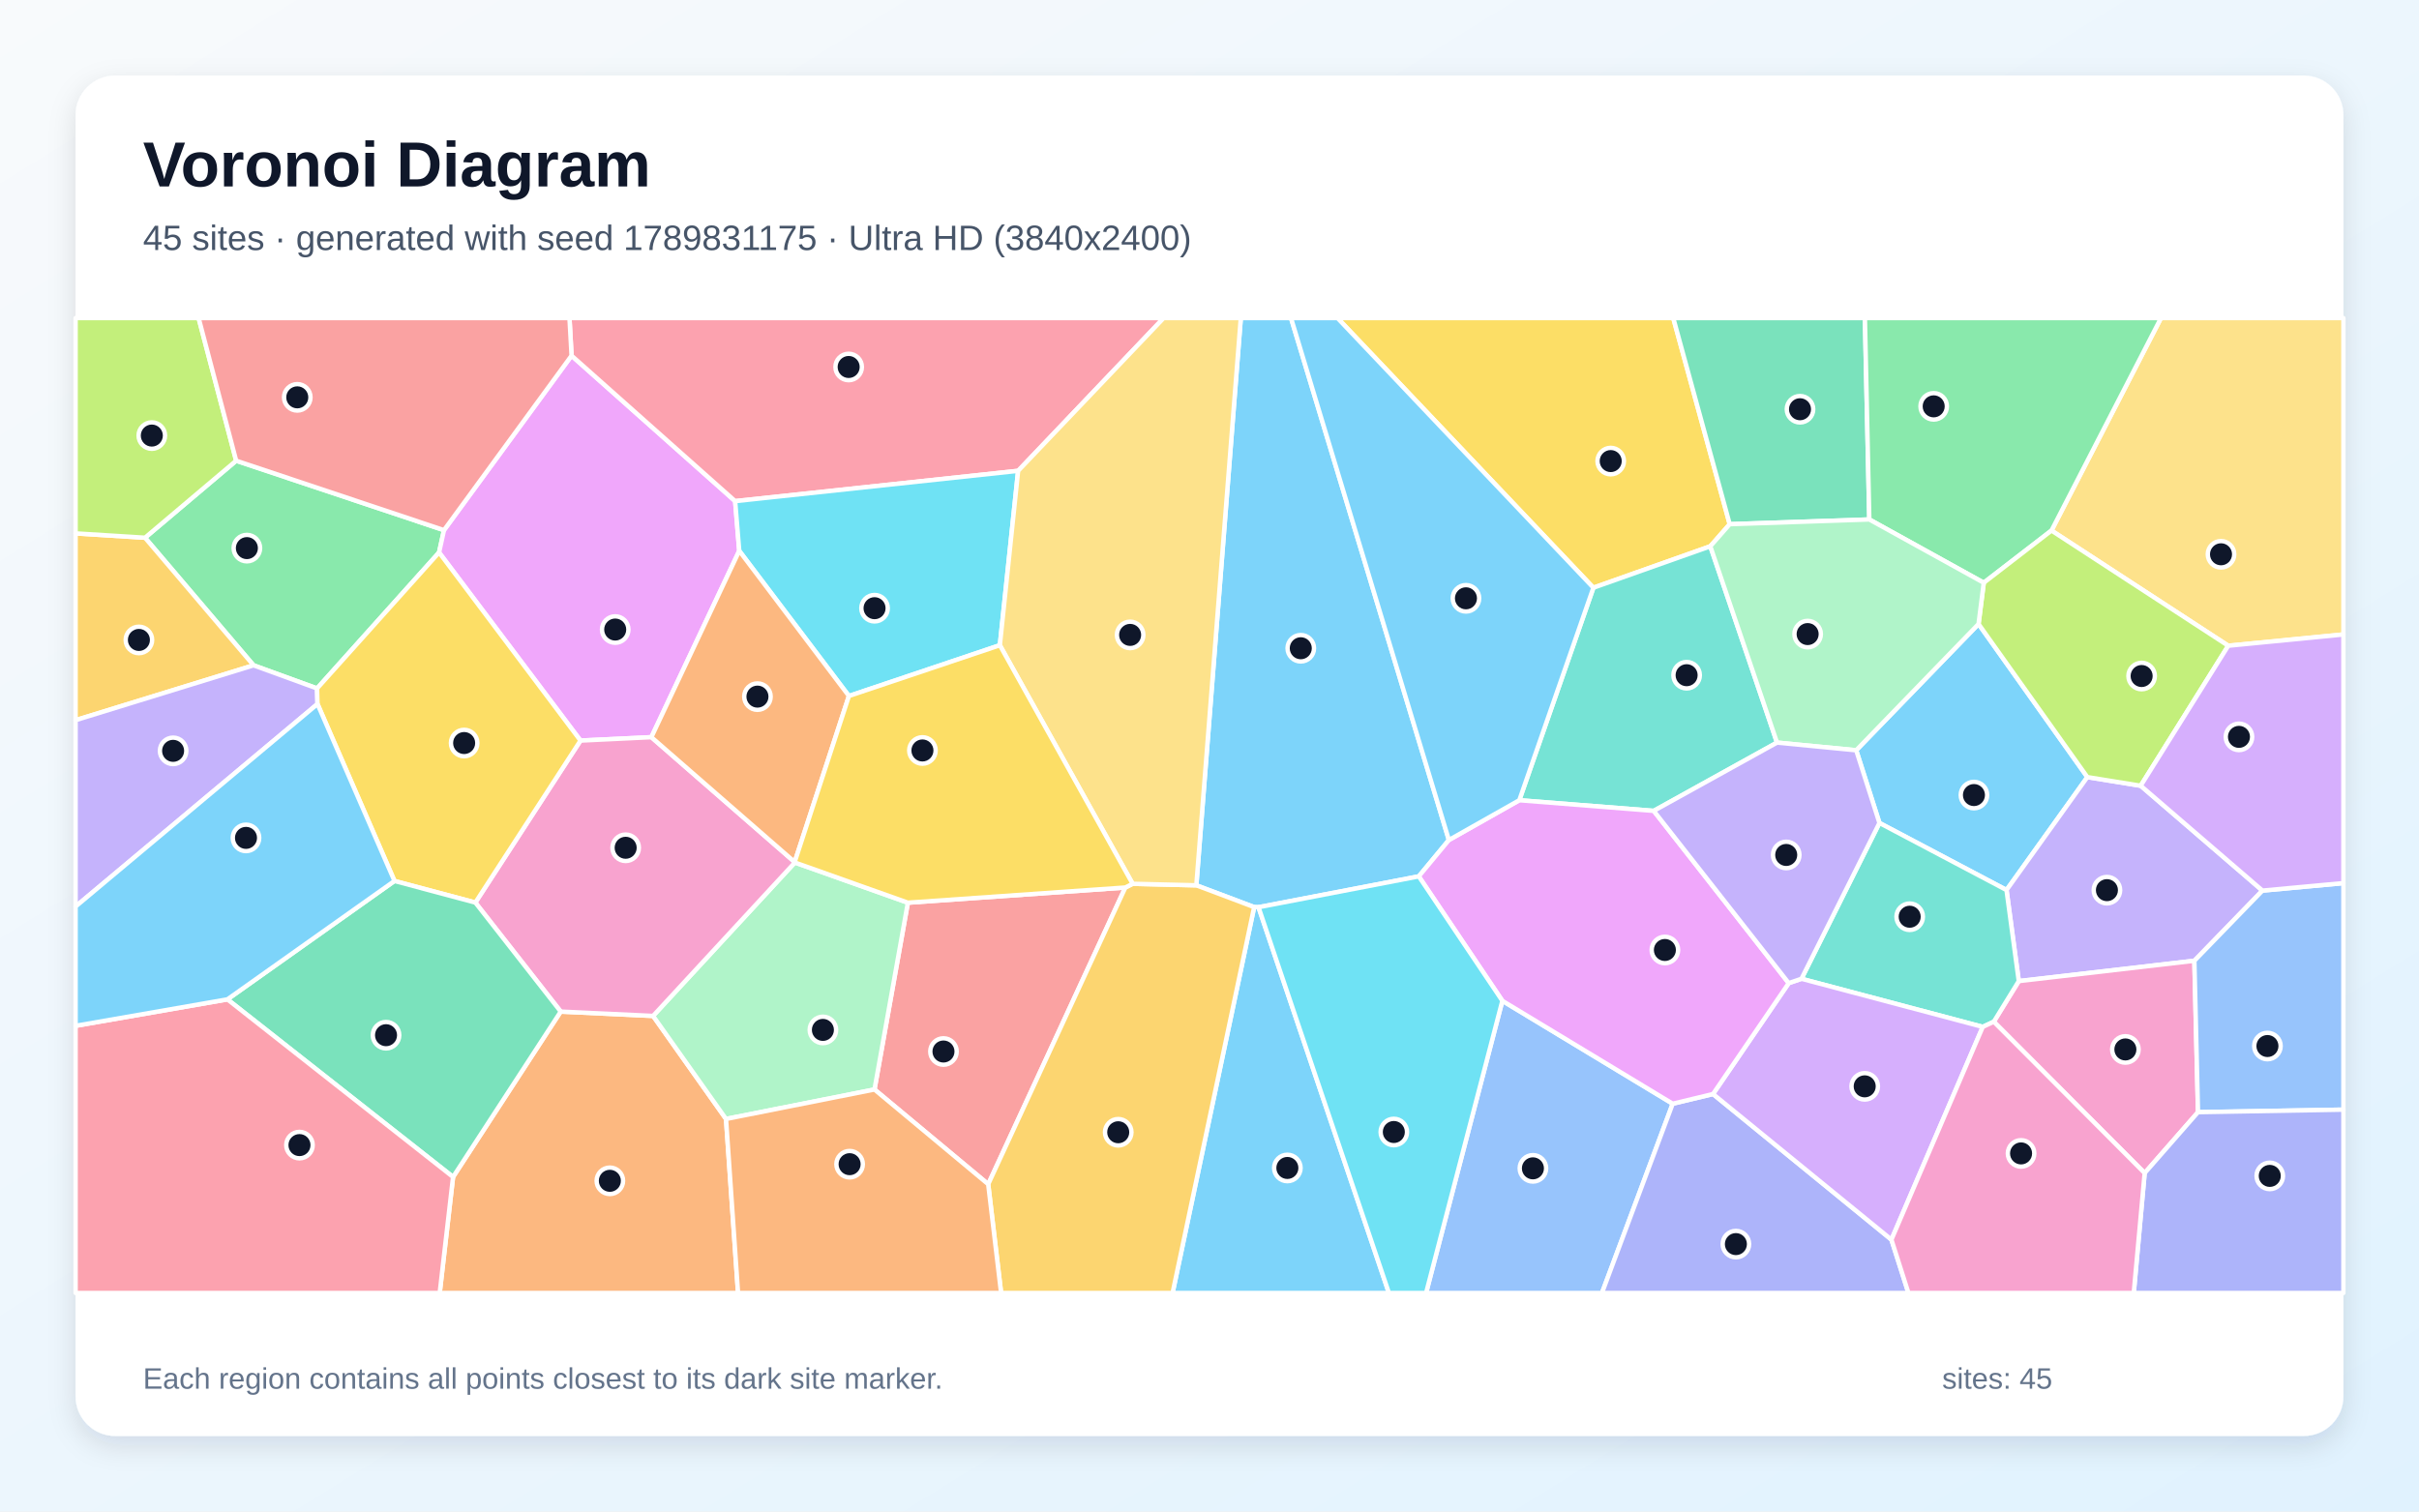
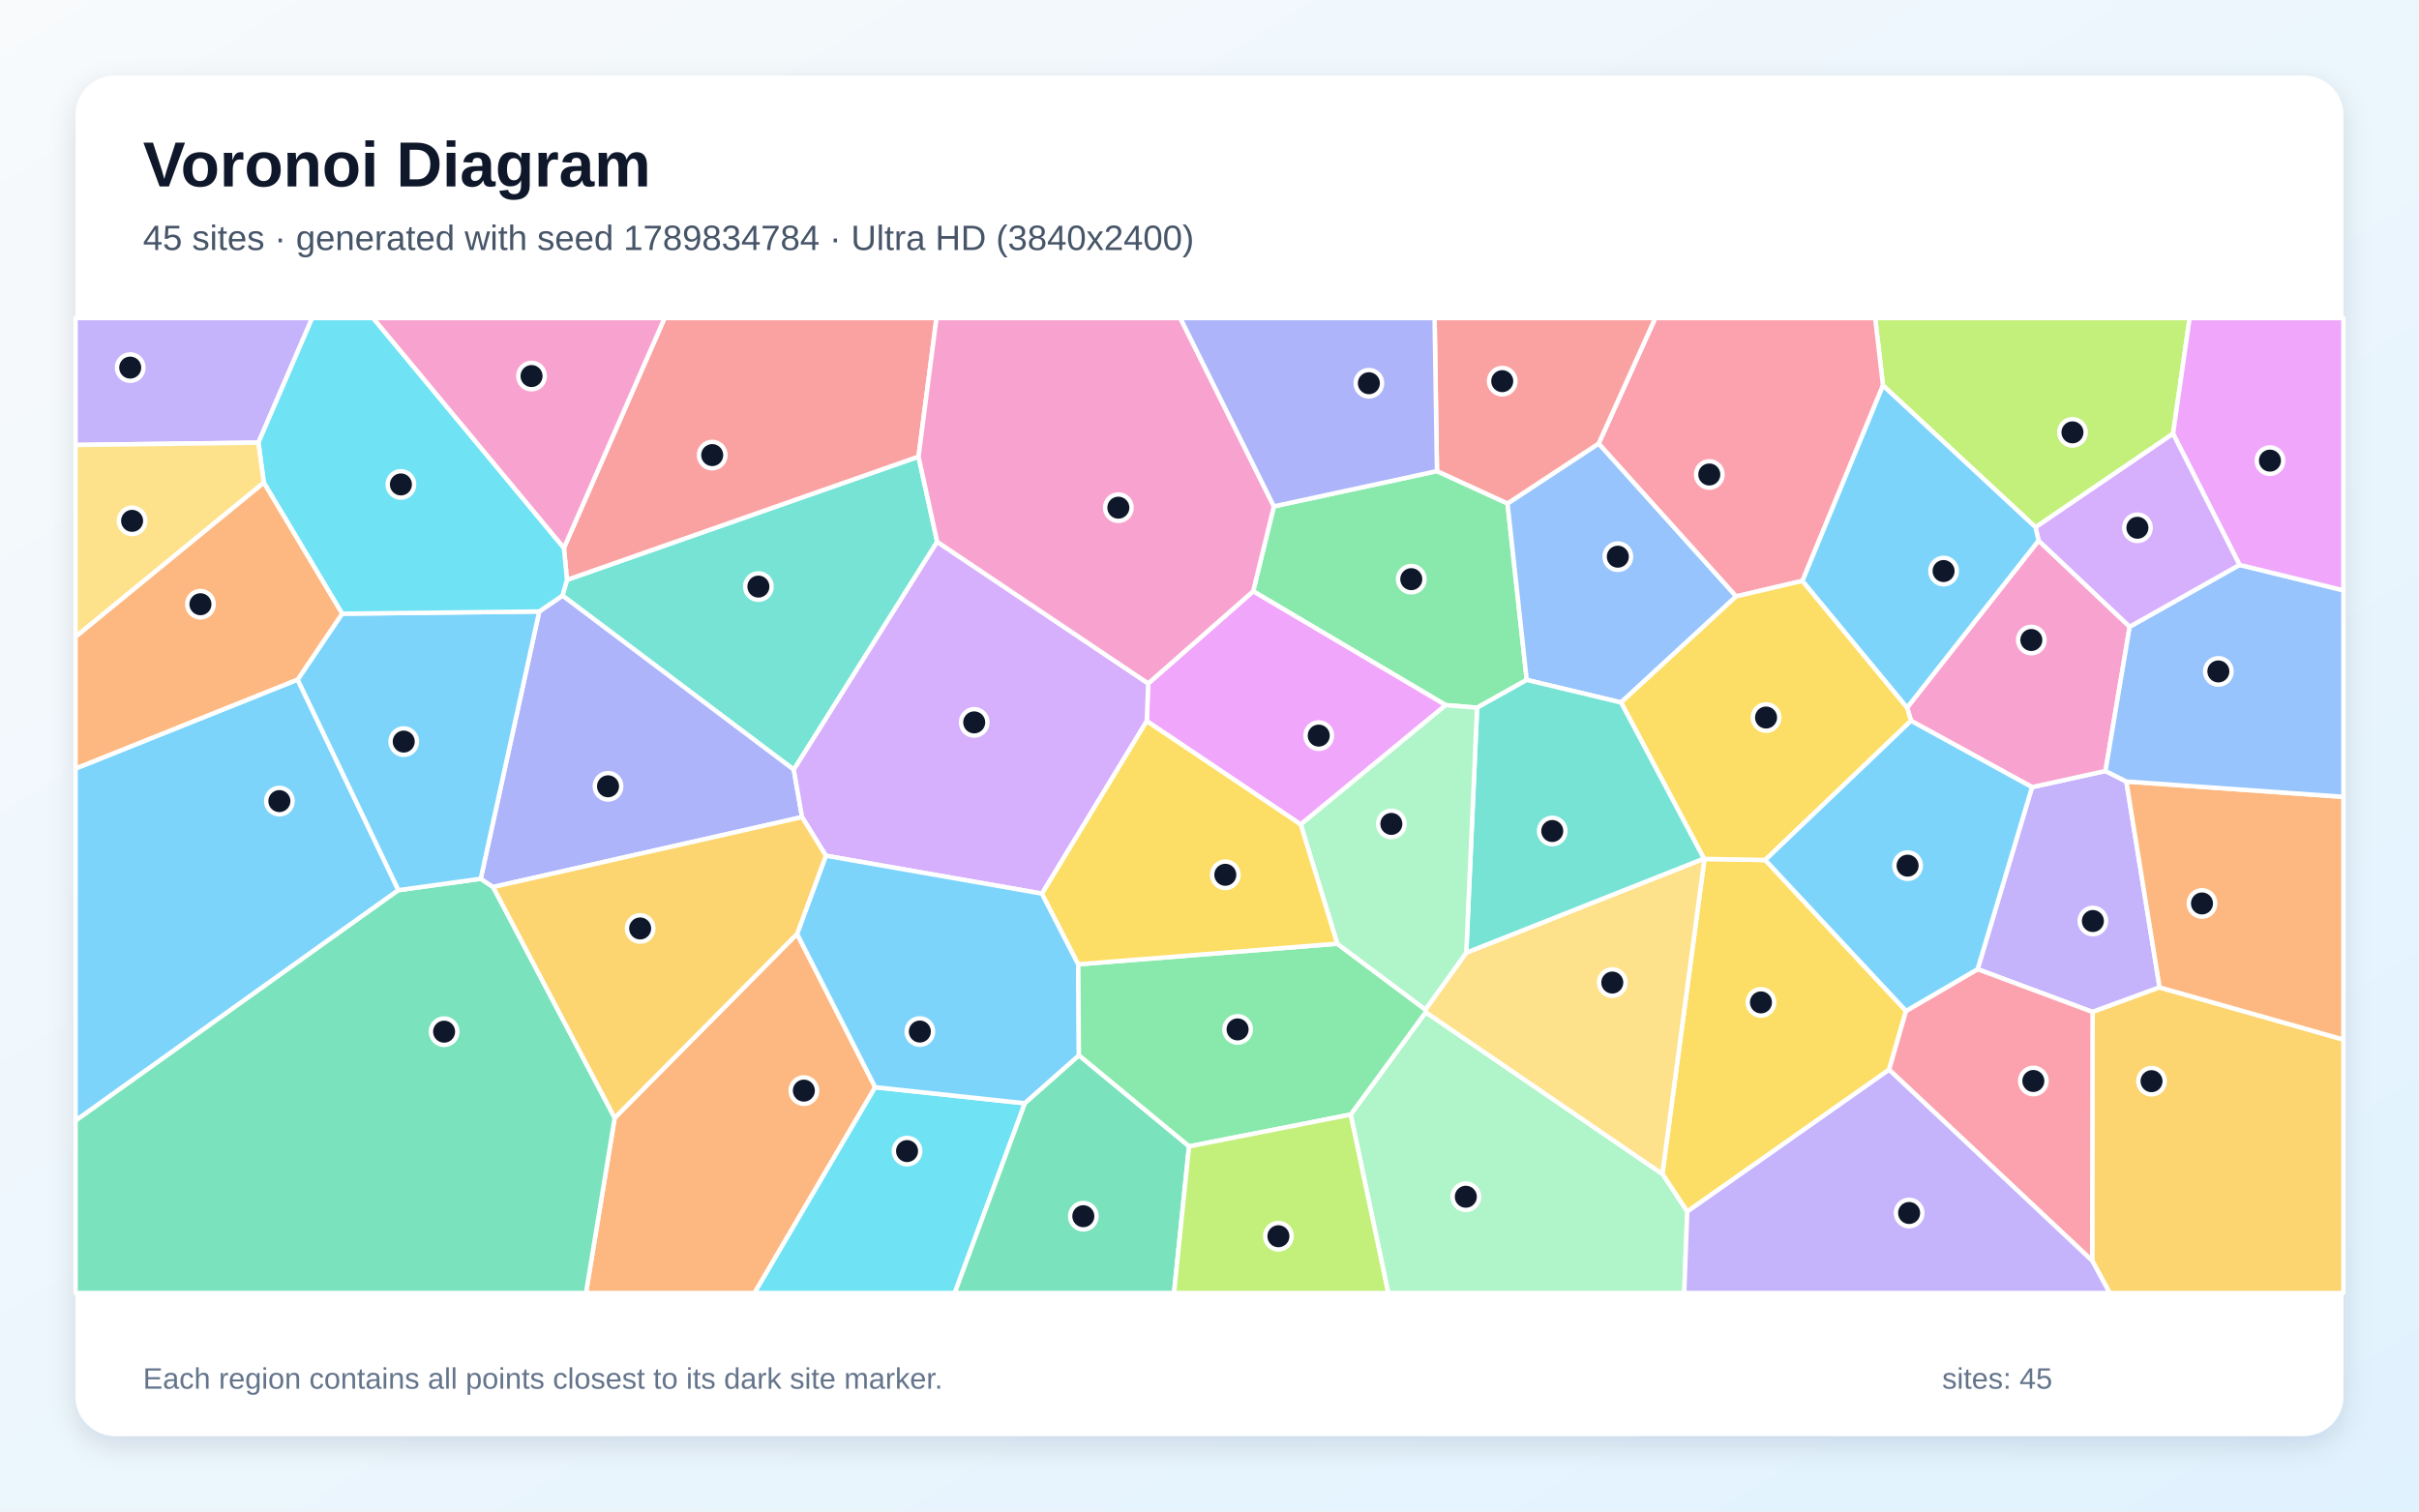
<svg xmlns="http://www.w3.org/2000/svg" width="3840" height="2400" viewBox="0 0 3840 2400" role="img" aria-labelledby="title description">
  <defs>
    <linearGradient id="background" x1="0" y1="0" x2="1" y2="1">
      <stop stop-color="#F8FAFC" />
      <stop offset="1" stop-color="#E0F2FE" />
    </linearGradient>
    <filter id="shadow" x="-5%" y="-5%" width="110%" height="110%">
      <feDropShadow dx="0" dy="15" stdDeviation="22" flood-color="#0F172A" flood-opacity=".12" />
    </filter>
  </defs>
  <rect width="3840" height="2400" fill="url(#background)" />
  <rect x="120" y="120" width="3600" height="2160" rx="63" fill="#FFFFFF" filter="url(#shadow)" />
  <g font-family="Arial, sans-serif">
    <text x="227" y="296" font-size="101" font-weight="700" fill="#0F172A">Voronoi Diagram</text>
-     <text x="227" y="397" font-size="56" fill="#475569">45 sites · generated with seed 1789831175 · Ultra HD (3840x2400)</text>
+     <text x="227" y="397" font-size="56" fill="#475569">45 sites · generated with seed 1789834784 · Ultra HD (3840x2400)</text>
  </g>
  <g stroke="#FFFFFF" stroke-width="7" stroke-linejoin="round">
-     <polygon points="2983.5,1306.7 2946.6,1191.3 3140.8,990.8 3313.5,1233.9 3185.2,1413.2" fill="#38BDF8" fill-opacity="0.65" />
-     <polygon points="3398.2,1247.6 3591.5,1414.1 3483.4,1525.5 3204.7,1557.8 3185.2,1413.2 3313.5,1233.9" fill="#A78BFA" fill-opacity="0.65" />
-     <polygon points="3165.0,1622.3 3204.7,1557.8 3483.4,1525.5 3489.2,1765.9 3404.5,1862.6" fill="#F472B6" fill-opacity="0.65" />
-     <polygon points="719.2,1868.8 890.1,1606.2 1036.7,1613.1 1152.5,1776.7 1171.6,2053.0 698.0,2053.0" fill="#FB923C" fill-opacity="0.65" />
-     <polygon points="2715.0,867.4 2529.4,933.2 2123.2,505.0 2656.2,505.0 2745.8,832.3" fill="#FACC15" fill-opacity="0.65" />
-     <polygon points="704.8,841.8 697.0,877.2 503.3,1093.1 402.5,1056.4 230.2,853.8 374.9,731.5" fill="#4ADE80" fill-opacity="0.65" />
-     <polygon points="3147.5,1630.5 2859.7,1554.1 2983.5,1306.7 3185.2,1413.2 3204.7,1557.8 3165.0,1622.3" fill="#2DD4BF" fill-opacity="0.65" />
-     <polygon points="2384.9,1589.1 2655.3,1752.5 2543.0,2053.0 2263.8,2053.0" fill="#60A5FA" fill-opacity="0.65" />
-     <polygon points="907.3,564.7 1167.0,795.7 1173.5,874.6 1034.0,1170.5 921.5,1175.9 697.0,877.2 704.8,841.8" fill="#E879F9" fill-opacity="0.65" />
-     <polygon points="2745.8,832.3 2656.2,505.0 2960.4,505.0 2967.4,824.8" fill="#34D399" fill-opacity="0.65" />
-     <polygon points="1388.2,1729.9 1441.2,1433.3 1786.4,1409.2 1568.7,1880.3" fill="#F87171" fill-opacity="0.65" />
-     <polygon points="2655.3,1752.5 2719.3,1737.1 3002.5,1968.3 3029.5,2053.0 2543.0,2053.0" fill="#818CF8" fill-opacity="0.65" />
-     <polygon points="230.2,853.8 402.5,1056.4 120.0,1143.5 120.0,846.9" fill="#FBBF24" fill-opacity="0.65" />
-     <polygon points="374.9,731.5 230.2,853.8 120.0,846.9 120.0,505.0 315.3,505.0" fill="#A3E635" fill-opacity="0.65" />
-     <polygon points="3002.5,1968.3 2719.3,1737.1 2839.5,1561.0 2859.7,1554.1 3147.5,1630.5" fill="#C084FC" fill-opacity="0.65" />
-     <polygon points="1616.2,747.6 1167.0,795.7 907.3,564.7 904.0,505.0 1847.2,505.0" fill="#FB7185" fill-opacity="0.65" />
-     <polygon points="1587.2,1024.5 1347.6,1105.1 1173.5,874.6 1167.0,795.7 1616.2,747.6" fill="#22D3EE" fill-opacity="0.65" />
-     <polygon points="1261.8,1369.5 1441.2,1433.3 1388.2,1729.9 1152.5,1776.7 1036.7,1613.1" fill="#86EFAC" fill-opacity="0.65" />
-     <polygon points="3537.2,1025.3 3256.6,842.4 3430.4,505.0 3720.0,505.0 3720.0,1007.4" fill="#FCD34D" fill-opacity="0.65" />
-     <polygon points="2300.0,1333.8 2252.2,1391.5 1997.8,1440.5 1990.9,1440.3 1899.1,1405.7 1969.7,505.0 2049.4,505.0" fill="#38BDF8" fill-opacity="0.65" />
-     <polygon points="1990.9,1440.3 1997.8,1440.5 2204.8,2053.0 1861.4,2053.0" fill="#38BDF8" fill-opacity="0.65" />
-     <polygon points="402.5,1056.4 503.3,1093.1 504.0,1117.8 120.0,1439.4 120.0,1143.5" fill="#A78BFA" fill-opacity="0.65" />
-     <polygon points="754.6,1433.1 921.5,1175.9 1034.0,1170.5 1261.5,1368.8 1261.8,1369.5 1036.7,1613.1 890.1,1606.2" fill="#F472B6" fill-opacity="0.65" />
-     <polygon points="1347.6,1105.1 1261.5,1368.8 1034.0,1170.5 1173.5,874.6" fill="#FB923C" fill-opacity="0.65" />
-     <polygon points="921.5,1175.9 754.6,1433.1 626.2,1398.8 504.0,1117.8 503.3,1093.1 697.0,877.2" fill="#FACC15" fill-opacity="0.65" />
-     <polygon points="3256.6,842.4 3149.1,925.3 2967.4,824.8 2960.4,505.0 3430.4,505.0" fill="#4ADE80" fill-opacity="0.65" />
-     <polygon points="2820.9,1179.1 2625.2,1287.5 2411.8,1270.6 2529.4,933.2 2715.0,867.4" fill="#2DD4BF" fill-opacity="0.65" />
-     <polygon points="3489.2,1765.9 3483.4,1525.5 3591.5,1414.1 3720.0,1402.2 3720.0,1761.9" fill="#60A5FA" fill-opacity="0.65" />
-     <polygon points="2839.5,1561.0 2719.3,1737.1 2655.3,1752.5 2384.9,1589.1 2252.2,1391.5 2300.0,1333.8 2411.8,1270.6 2625.2,1287.5" fill="#E879F9" fill-opacity="0.65" />
-     <polygon points="361.0,1586.8 626.2,1398.8 754.6,1433.1 890.1,1606.2 719.2,1868.8" fill="#34D399" fill-opacity="0.65" />
-     <polygon points="907.3,564.7 704.8,841.8 374.9,731.5 315.3,505.0 904.0,505.0" fill="#F87171" fill-opacity="0.65" />
-     <polygon points="3404.5,1862.6 3489.2,1765.9 3720.0,1761.9 3720.0,2053.0 3387.2,2053.0" fill="#818CF8" fill-opacity="0.65" />
-     <polygon points="1568.7,1880.3 1786.4,1409.2 1798.0,1403.3 1899.1,1405.7 1990.9,1440.3 1861.4,2053.0 1589.2,2053.0" fill="#FBBF24" fill-opacity="0.65" />
-     <polygon points="3398.2,1247.6 3313.5,1233.9 3140.8,990.8 3149.1,925.3 3256.6,842.4 3537.2,1025.3" fill="#A3E635" fill-opacity="0.65" />
-     <polygon points="3591.5,1414.1 3398.2,1247.6 3537.2,1025.3 3720.0,1007.4 3720.0,1402.2" fill="#C084FC" fill-opacity="0.65" />
-     <polygon points="120.0,1628.8 361.0,1586.8 719.2,1868.8 698.0,2053.0 120.0,2053.0" fill="#FB7185" fill-opacity="0.65" />
-     <polygon points="1997.8,1440.5 2252.2,1391.5 2384.9,1589.1 2263.8,2053.0 2204.8,2053.0" fill="#22D3EE" fill-opacity="0.65" />
-     <polygon points="2820.9,1179.1 2715.0,867.4 2745.8,832.3 2967.4,824.8 3149.1,925.3 3140.8,990.8 2946.6,1191.3" fill="#86EFAC" fill-opacity="0.65" />
-     <polygon points="1899.1,1405.7 1798.0,1403.3 1587.2,1024.5 1616.2,747.6 1847.2,505.0 1969.7,505.0" fill="#FCD34D" fill-opacity="0.65" />
-     <polygon points="361.0,1586.8 120.0,1628.8 120.0,1439.4 504.0,1117.8 626.2,1398.8" fill="#38BDF8" fill-opacity="0.65" />
-     <polygon points="2411.8,1270.6 2300.0,1333.8 2049.4,505.0 2123.2,505.0 2529.4,933.2" fill="#38BDF8" fill-opacity="0.65" />
-     <polygon points="2839.5,1561.0 2625.2,1287.5 2820.9,1179.1 2946.6,1191.3 2983.5,1306.7 2859.7,1554.1" fill="#A78BFA" fill-opacity="0.65" />
-     <polygon points="3002.5,1968.3 3147.5,1630.5 3165.0,1622.3 3404.5,1862.6 3387.2,2053.0 3029.5,2053.0" fill="#F472B6" fill-opacity="0.65" />
-     <polygon points="1152.5,1776.7 1388.2,1729.9 1568.7,1880.3 1589.2,2053.0 1171.6,2053.0" fill="#FB923C" fill-opacity="0.65" />
-     <polygon points="1798.0,1403.3 1786.4,1409.2 1441.2,1433.3 1261.8,1369.5 1261.5,1368.8 1347.6,1105.1 1587.2,1024.5" fill="#FACC15" fill-opacity="0.65" />
+     <polygon points="472.5,1079.0 632.5,1413.4 120.0,1779.4 120.0,1220.2" fill="#38BDF8" fill-opacity="0.65" />
+     <polygon points="3375.4,1240.9 3428.2,1567.8 3321.8,1606.8 3139.3,1538.9 3225.7,1249.8 3342.3,1224.2" fill="#A78BFA" fill-opacity="0.65" />
+     <polygon points="3236.1,858.3 3380.7,995.1 3342.3,1224.2 3225.7,1249.8 3033.6,1144.5 3027.4,1123.5" fill="#F472B6" fill-opacity="0.65" />
+     <polygon points="975.8,1774.9 1265.3,1482.8 1389.3,1726.3 1197.8,2053.0 930.2,2053.0" fill="#FB923C" fill-opacity="0.65" />
+     <polygon points="2678.4,1923.8 2638.9,1864.0 2705.7,1363.8 2802.2,1365.5 3025.7,1605.2 2998.8,1698.5" fill="#FACC15" fill-opacity="0.65" />
+     <polygon points="2281.1,748.0 2393.1,799.4 2423.6,1079.6 2344.8,1123.7 2295.0,1119.6 1989.3,938.8 2022.2,804.0" fill="#4ADE80" fill-opacity="0.65" />
+     <polygon points="1487.7,860.3 1260.1,1222.1 892.9,945.7 900.0,920.7 1458.1,725.0" fill="#2DD4BF" fill-opacity="0.65" />
+     <polygon points="2573.3,1115.4 2423.6,1079.6 2393.1,799.4 2537.8,704.2 2756.1,946.9" fill="#60A5FA" fill-opacity="0.65" />
+     <polygon points="2064.8,1309.1 1820.4,1145.0 1822.7,1085.2 1989.3,938.8 2295.0,1119.6" fill="#E879F9" fill-opacity="0.65" />
+     <polygon points="120.0,1779.4 632.5,1413.4 763.1,1395.3 782.8,1408.4 975.8,1774.9 930.2,2053.0 120.0,2053.0" fill="#34D399" fill-opacity="0.65" />
+     <polygon points="1458.1,725.0 900.0,920.7 895.2,870.0 1055.0,505.0 1486.6,505.0" fill="#F87171" fill-opacity="0.65" />
+     <polygon points="856.0,970.9 892.9,945.7 1260.1,1222.1 1273.2,1297.4 782.8,1408.4 763.1,1395.3" fill="#818CF8" fill-opacity="0.65" />
+     <polygon points="3321.2,2001.8 3321.8,1606.8 3428.2,1567.8 3720.0,1650.6 3720.0,2053.0 3349.0,2053.0" fill="#FBBF24" fill-opacity="0.65" />
+     <polygon points="3449.6,688.7 3231.3,837.2 2989.1,612.1 2976.7,505.0 3475.9,505.0" fill="#A3E635" fill-opacity="0.65" />
+     <polygon points="1822.7,1085.2 1820.4,1145.0 1654.1,1418.9 1311.0,1358.7 1273.2,1297.4 1260.1,1222.1 1487.7,860.3" fill="#C084FC" fill-opacity="0.65" />
+     <polygon points="2861.3,922.3 2756.1,946.9 2537.8,704.2 2627.6,505.0 2976.7,505.0 2989.1,612.1" fill="#FB7185" fill-opacity="0.65" />
+     <polygon points="1389.3,1726.3 1626.9,1751.8 1515.6,2053.0 1197.8,2053.0" fill="#22D3EE" fill-opacity="0.65" />
+     <polygon points="2144.1,1769.7 2263.2,1607.2 2638.9,1864.0 2678.4,1923.8 2673.6,2053.0 2203.7,2053.0" fill="#86EFAC" fill-opacity="0.65" />
+     <polygon points="2263.2,1607.2 2262.7,1603.0 2327.6,1512.7 2704.9,1363.3 2705.7,1363.8 2638.9,1864.0" fill="#FCD34D" fill-opacity="0.65" />
+     <polygon points="1711.7,1531.1 1712.7,1675.9 1626.9,1751.8 1389.3,1726.3 1265.3,1482.8 1311.0,1358.7 1654.1,1418.9" fill="#38BDF8" fill-opacity="0.65" />
+     <polygon points="543.1,974.4 856.0,970.9 763.1,1395.3 632.5,1413.4 472.5,1079.0" fill="#38BDF8" fill-opacity="0.65" />
+     <polygon points="410.2,702.8 120.0,706.5 120.0,505.0 495.6,505.0" fill="#A78BFA" fill-opacity="0.65" />
+     <polygon points="2022.2,804.0 1989.3,938.8 1822.7,1085.2 1487.7,860.3 1458.1,725.0 1486.6,505.0 1873.7,505.0" fill="#F472B6" fill-opacity="0.65" />
+     <polygon points="3428.2,1567.8 3375.4,1240.9 3720.0,1265.2 3720.0,1650.6" fill="#FB923C" fill-opacity="0.65" />
+     <polygon points="2802.2,1365.5 2705.7,1363.8 2704.9,1363.3 2573.3,1115.4 2756.1,946.9 2861.3,922.3 3027.4,1123.5 3033.6,1144.5" fill="#FACC15" fill-opacity="0.65" />
+     <polygon points="1887.5,1820.3 1712.7,1675.9 1711.7,1531.1 2122.8,1498.4 2262.7,1603.0 2263.2,1607.2 2144.1,1769.7" fill="#4ADE80" fill-opacity="0.65" />
+     <polygon points="2704.9,1363.3 2327.6,1512.7 2344.8,1123.7 2423.6,1079.6 2573.3,1115.4" fill="#2DD4BF" fill-opacity="0.65" />
+     <polygon points="3375.4,1240.9 3342.3,1224.2 3380.7,995.1 3555.1,896.9 3720.0,937.3 3720.0,1265.2" fill="#60A5FA" fill-opacity="0.65" />
+     <polygon points="3555.1,896.9 3449.6,688.7 3475.9,505.0 3720.0,505.0 3720.0,937.3" fill="#E879F9" fill-opacity="0.65" />
+     <polygon points="1626.9,1751.8 1712.7,1675.9 1887.5,1820.3 1863.7,2053.0 1515.6,2053.0" fill="#34D399" fill-opacity="0.65" />
+     <polygon points="2537.8,704.2 2393.1,799.4 2281.1,748.0 2277.3,505.0 2627.6,505.0" fill="#F87171" fill-opacity="0.65" />
+     <polygon points="2281.1,748.0 2022.2,804.0 1873.7,505.0 2277.3,505.0" fill="#818CF8" fill-opacity="0.65" />
+     <polygon points="782.8,1408.4 1273.2,1297.4 1311.0,1358.7 1265.3,1482.8 975.8,1774.9" fill="#FBBF24" fill-opacity="0.65" />
+     <polygon points="1887.5,1820.3 2144.1,1769.7 2203.7,2053.0 1863.7,2053.0" fill="#A3E635" fill-opacity="0.65" />
+     <polygon points="3555.1,896.9 3380.7,995.1 3236.1,858.3 3231.3,837.2 3449.6,688.7" fill="#C084FC" fill-opacity="0.65" />
+     <polygon points="2998.8,1698.5 3025.7,1605.2 3139.3,1538.9 3321.8,1606.8 3321.2,2001.8" fill="#FB7185" fill-opacity="0.65" />
+     <polygon points="895.2,870.0 900.0,920.7 892.9,945.7 856.0,970.9 543.1,974.4 418.8,766.4 410.2,702.8 495.6,505.0 592.3,505.0" fill="#22D3EE" fill-opacity="0.65" />
+     <polygon points="2327.6,1512.7 2262.7,1603.0 2122.8,1498.4 2064.8,1309.1 2295.0,1119.6 2344.8,1123.7" fill="#86EFAC" fill-opacity="0.65" />
+     <polygon points="410.2,702.8 418.8,766.4 120.0,1011.2 120.0,706.5" fill="#FCD34D" fill-opacity="0.65" />
+     <polygon points="3025.7,1605.2 2802.2,1365.5 3033.6,1144.5 3225.7,1249.8 3139.3,1538.9" fill="#38BDF8" fill-opacity="0.65" />
+     <polygon points="2861.3,922.3 2989.1,612.1 3231.3,837.2 3236.1,858.3 3027.4,1123.5" fill="#38BDF8" fill-opacity="0.65" />
+     <polygon points="2678.4,1923.8 2998.8,1698.5 3321.2,2001.8 3349.0,2053.0 2673.6,2053.0" fill="#A78BFA" fill-opacity="0.65" />
+     <polygon points="895.2,870.0 592.3,505.0 1055.0,505.0" fill="#F472B6" fill-opacity="0.65" />
+     <polygon points="418.8,766.4 543.1,974.4 472.5,1079.0 120.0,1220.2 120.0,1011.2" fill="#FB923C" fill-opacity="0.65" />
+     <polygon points="2122.8,1498.4 1711.7,1531.1 1654.1,1418.9 1820.4,1145.0 2064.8,1309.1" fill="#FACC15" fill-opacity="0.65" />
  </g>
  <g>
-     <circle cx="3133.5" cy="1262.4" r="21" fill="#0F172A" stroke="#FFFFFF" stroke-width="7" />
-     <circle cx="3344.6" cy="1413.4" r="21" fill="#0F172A" stroke="#FFFFFF" stroke-width="7" />
-     <circle cx="3373.9" cy="1666.3" r="21" fill="#0F172A" stroke="#FFFFFF" stroke-width="7" />
-     <circle cx="968.1" cy="1874.9" r="21" fill="#0F172A" stroke="#FFFFFF" stroke-width="7" />
-     <circle cx="2556.9" cy="732.1" r="21" fill="#0F172A" stroke="#FFFFFF" stroke-width="7" />
-     <circle cx="391.9" cy="870.3" r="21" fill="#0F172A" stroke="#FFFFFF" stroke-width="7" />
-     <circle cx="3031.5" cy="1455.6" r="21" fill="#0F172A" stroke="#FFFFFF" stroke-width="7" />
-     <circle cx="2433.4" cy="1855.1" r="21" fill="#0F172A" stroke="#FFFFFF" stroke-width="7" />
-     <circle cx="976.6" cy="999.6" r="21" fill="#0F172A" stroke="#FFFFFF" stroke-width="7" />
-     <circle cx="2857.4" cy="649.8" r="21" fill="#0F172A" stroke="#FFFFFF" stroke-width="7" />
-     <circle cx="1497.7" cy="1669.6" r="21" fill="#0F172A" stroke="#FFFFFF" stroke-width="7" />
-     <circle cx="2755.6" cy="1975.4" r="21" fill="#0F172A" stroke="#FFFFFF" stroke-width="7" />
-     <circle cx="220.5" cy="1016.1" r="21" fill="#0F172A" stroke="#FFFFFF" stroke-width="7" />
-     <circle cx="241.0" cy="691.6" r="21" fill="#0F172A" stroke="#FFFFFF" stroke-width="7" />
-     <circle cx="2960.1" cy="1724.9" r="21" fill="#0F172A" stroke="#FFFFFF" stroke-width="7" />
-     <circle cx="1347.2" cy="582.7" r="21" fill="#0F172A" stroke="#FFFFFF" stroke-width="7" />
-     <circle cx="1388.3" cy="965.7" r="21" fill="#0F172A" stroke="#FFFFFF" stroke-width="7" />
-     <circle cx="1306.3" cy="1635.3" r="21" fill="#0F172A" stroke="#FFFFFF" stroke-width="7" />
-     <circle cx="3525.7" cy="880.1" r="21" fill="#0F172A" stroke="#FFFFFF" stroke-width="7" />
-     <circle cx="2064.9" cy="1029.3" r="21" fill="#0F172A" stroke="#FFFFFF" stroke-width="7" />
-     <circle cx="2043.6" cy="1854.5" r="21" fill="#0F172A" stroke="#FFFFFF" stroke-width="7" />
-     <circle cx="274.8" cy="1192.2" r="21" fill="#0F172A" stroke="#FFFFFF" stroke-width="7" />
-     <circle cx="993.2" cy="1346.1" r="21" fill="#0F172A" stroke="#FFFFFF" stroke-width="7" />
-     <circle cx="1202.4" cy="1106.1" r="21" fill="#0F172A" stroke="#FFFFFF" stroke-width="7" />
-     <circle cx="736.8" cy="1179.8" r="21" fill="#0F172A" stroke="#FFFFFF" stroke-width="7" />
-     <circle cx="3069.6" cy="645.2" r="21" fill="#0F172A" stroke="#FFFFFF" stroke-width="7" />
-     <circle cx="2677.4" cy="1072.1" r="21" fill="#0F172A" stroke="#FFFFFF" stroke-width="7" />
-     <circle cx="3599.4" cy="1660.9" r="21" fill="#0F172A" stroke="#FFFFFF" stroke-width="7" />
-     <circle cx="2642.9" cy="1508.4" r="21" fill="#0F172A" stroke="#FFFFFF" stroke-width="7" />
-     <circle cx="612.8" cy="1643.7" r="21" fill="#0F172A" stroke="#FFFFFF" stroke-width="7" />
-     <circle cx="471.9" cy="630.9" r="21" fill="#0F172A" stroke="#FFFFFF" stroke-width="7" />
-     <circle cx="3603.1" cy="1867.1" r="21" fill="#0F172A" stroke="#FFFFFF" stroke-width="7" />
-     <circle cx="1775.1" cy="1797.8" r="21" fill="#0F172A" stroke="#FFFFFF" stroke-width="7" />
-     <circle cx="3399.7" cy="1073.4" r="21" fill="#0F172A" stroke="#FFFFFF" stroke-width="7" />
-     <circle cx="3554.2" cy="1170.0" r="21" fill="#0F172A" stroke="#FFFFFF" stroke-width="7" />
-     <circle cx="475.4" cy="1818.2" r="21" fill="#0F172A" stroke="#FFFFFF" stroke-width="7" />
-     <circle cx="2212.6" cy="1797.4" r="21" fill="#0F172A" stroke="#FFFFFF" stroke-width="7" />
-     <circle cx="2869.5" cy="1006.8" r="21" fill="#0F172A" stroke="#FFFFFF" stroke-width="7" />
-     <circle cx="1794.0" cy="1008.1" r="21" fill="#0F172A" stroke="#FFFFFF" stroke-width="7" />
-     <circle cx="390.5" cy="1330.4" r="21" fill="#0F172A" stroke="#FFFFFF" stroke-width="7" />
-     <circle cx="2327.1" cy="950.0" r="21" fill="#0F172A" stroke="#FFFFFF" stroke-width="7" />
-     <circle cx="2835.5" cy="1357.5" r="21" fill="#0F172A" stroke="#FFFFFF" stroke-width="7" />
-     <circle cx="3208.3" cy="1831.4" r="21" fill="#0F172A" stroke="#FFFFFF" stroke-width="7" />
-     <circle cx="1348.7" cy="1848.5" r="21" fill="#0F172A" stroke="#FFFFFF" stroke-width="7" />
-     <circle cx="1464.3" cy="1191.6" r="21" fill="#0F172A" stroke="#FFFFFF" stroke-width="7" />
+     <circle cx="443.5" cy="1272.0" r="21" fill="#0F172A" stroke="#FFFFFF" stroke-width="7" />
+     <circle cx="3322.3" cy="1462.4" r="21" fill="#0F172A" stroke="#FFFFFF" stroke-width="7" />
+     <circle cx="3224.6" cy="1016.2" r="21" fill="#0F172A" stroke="#FFFFFF" stroke-width="7" />
+     <circle cx="1276.1" cy="1731.7" r="21" fill="#0F172A" stroke="#FFFFFF" stroke-width="7" />
+     <circle cx="2795.4" cy="1591.6" r="21" fill="#0F172A" stroke="#FFFFFF" stroke-width="7" />
+     <circle cx="2240.3" cy="919.6" r="21" fill="#0F172A" stroke="#FFFFFF" stroke-width="7" />
+     <circle cx="1203.9" cy="931.4" r="21" fill="#0F172A" stroke="#FFFFFF" stroke-width="7" />
+     <circle cx="2568.2" cy="883.9" r="21" fill="#0F172A" stroke="#FFFFFF" stroke-width="7" />
+     <circle cx="2093.4" cy="1168.0" r="21" fill="#0F172A" stroke="#FFFFFF" stroke-width="7" />
+     <circle cx="705.0" cy="1638.1" r="21" fill="#0F172A" stroke="#FFFFFF" stroke-width="7" />
+     <circle cx="1130.6" cy="722.6" r="21" fill="#0F172A" stroke="#FFFFFF" stroke-width="7" />
+     <circle cx="965.2" cy="1248.5" r="21" fill="#0F172A" stroke="#FFFFFF" stroke-width="7" />
+     <circle cx="3415.4" cy="1716.7" r="21" fill="#0F172A" stroke="#FFFFFF" stroke-width="7" />
+     <circle cx="3289.9" cy="686.5" r="21" fill="#0F172A" stroke="#FFFFFF" stroke-width="7" />
+     <circle cx="1546.5" cy="1147.0" r="21" fill="#0F172A" stroke="#FFFFFF" stroke-width="7" />
+     <circle cx="2713.4" cy="753.4" r="21" fill="#0F172A" stroke="#FFFFFF" stroke-width="7" />
+     <circle cx="1439.9" cy="1827.7" r="21" fill="#0F172A" stroke="#FFFFFF" stroke-width="7" />
+     <circle cx="2326.9" cy="1900.2" r="21" fill="#0F172A" stroke="#FFFFFF" stroke-width="7" />
+     <circle cx="2559.4" cy="1560.1" r="21" fill="#0F172A" stroke="#FFFFFF" stroke-width="7" />
+     <circle cx="1460.2" cy="1637.9" r="21" fill="#0F172A" stroke="#FFFFFF" stroke-width="7" />
+     <circle cx="640.9" cy="1177.5" r="21" fill="#0F172A" stroke="#FFFFFF" stroke-width="7" />
+     <circle cx="206.7" cy="583.7" r="21" fill="#0F172A" stroke="#FFFFFF" stroke-width="7" />
+     <circle cx="1775.3" cy="806.1" r="21" fill="#0F172A" stroke="#FFFFFF" stroke-width="7" />
+     <circle cx="3495.5" cy="1434.5" r="21" fill="#0F172A" stroke="#FFFFFF" stroke-width="7" />
+     <circle cx="2803.5" cy="1139.3" r="21" fill="#0F172A" stroke="#FFFFFF" stroke-width="7" />
+     <circle cx="1964.6" cy="1634.5" r="21" fill="#0F172A" stroke="#FFFFFF" stroke-width="7" />
+     <circle cx="2464.1" cy="1319.5" r="21" fill="#0F172A" stroke="#FFFFFF" stroke-width="7" />
+     <circle cx="3521.5" cy="1066.1" r="21" fill="#0F172A" stroke="#FFFFFF" stroke-width="7" />
+     <circle cx="3603.4" cy="731.4" r="21" fill="#0F172A" stroke="#FFFFFF" stroke-width="7" />
+     <circle cx="1719.7" cy="1931.1" r="21" fill="#0F172A" stroke="#FFFFFF" stroke-width="7" />
+     <circle cx="2384.7" cy="605.2" r="21" fill="#0F172A" stroke="#FFFFFF" stroke-width="7" />
+     <circle cx="2173.0" cy="608.5" r="21" fill="#0F172A" stroke="#FFFFFF" stroke-width="7" />
+     <circle cx="1016.2" cy="1474.2" r="21" fill="#0F172A" stroke="#FFFFFF" stroke-width="7" />
+     <circle cx="2029.4" cy="1962.9" r="21" fill="#0F172A" stroke="#FFFFFF" stroke-width="7" />
+     <circle cx="3393.0" cy="838.0" r="21" fill="#0F172A" stroke="#FFFFFF" stroke-width="7" />
+     <circle cx="3227.8" cy="1716.4" r="21" fill="#0F172A" stroke="#FFFFFF" stroke-width="7" />
+     <circle cx="636.4" cy="769.2" r="21" fill="#0F172A" stroke="#FFFFFF" stroke-width="7" />
+     <circle cx="2208.7" cy="1308.2" r="21" fill="#0F172A" stroke="#FFFFFF" stroke-width="7" />
+     <circle cx="209.7" cy="827.0" r="21" fill="#0F172A" stroke="#FFFFFF" stroke-width="7" />
+     <circle cx="3028.2" cy="1374.5" r="21" fill="#0F172A" stroke="#FFFFFF" stroke-width="7" />
+     <circle cx="3085.3" cy="906.7" r="21" fill="#0F172A" stroke="#FFFFFF" stroke-width="7" />
+     <circle cx="3030.6" cy="1926.0" r="21" fill="#0F172A" stroke="#FFFFFF" stroke-width="7" />
+     <circle cx="843.8" cy="597.1" r="21" fill="#0F172A" stroke="#FFFFFF" stroke-width="7" />
+     <circle cx="318.2" cy="959.4" r="21" fill="#0F172A" stroke="#FFFFFF" stroke-width="7" />
+     <circle cx="1945.1" cy="1389.0" r="21" fill="#0F172A" stroke="#FFFFFF" stroke-width="7" />
  </g>
  <g font-family="Arial, sans-serif" font-size="47" fill="#64748B">
    <text x="227" y="2205">Each region contains all points closest to its dark site marker.</text>
    <text x="3083" y="2205">sites: 45</text>
  </g>
</svg>
